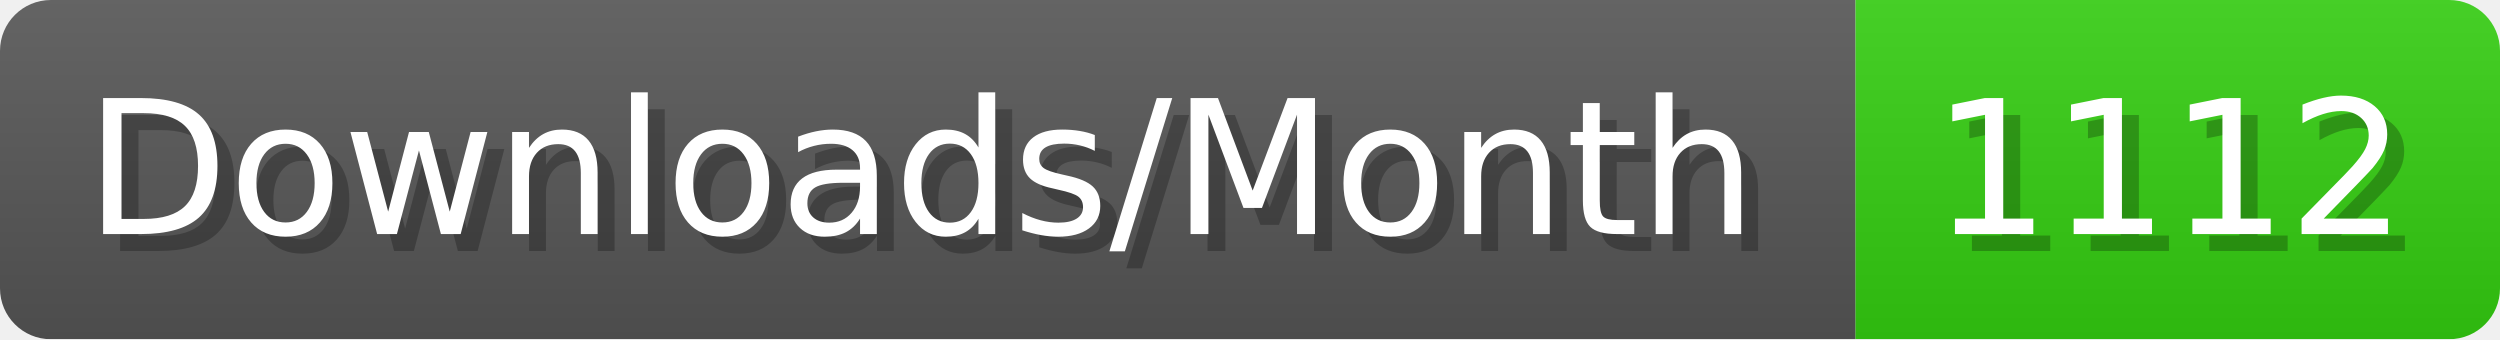
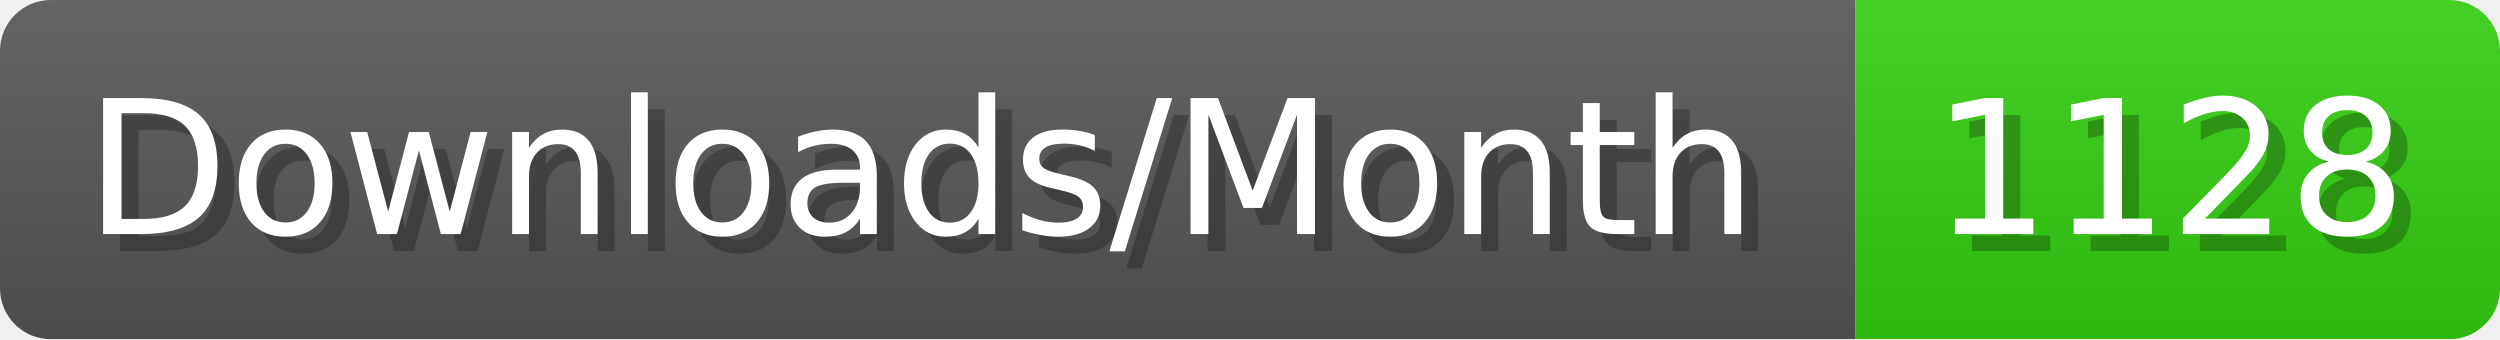
- <svg xmlns="http://www.w3.org/2000/svg" width="147.4" height="20" viewBox="0 0 1474 200" role="img" aria-label="Downloads/Month: 1112">
+ <svg xmlns="http://www.w3.org/2000/svg" width="147.4" height="20" viewBox="0 0 1474 200" role="img" aria-label="Downloads/Month: 1128">
  <linearGradient id="YlXUI" x2="0" y2="100%">
    <stop offset="0" stop-opacity=".1" stop-color="#EEE" />
    <stop offset="1" stop-opacity=".1" />
  </linearGradient>
  <mask id="JHhop">
    <rect width="1474" height="200" rx="30" fill="#FFF" />
  </mask>
  <g mask="url(#JHhop)">
    <rect width="1094" height="200" fill="#555" />
    <rect width="380" height="200" fill="#3C1" x="1094" />
    <rect width="1474" height="200" fill="url(#YlXUI)" />
  </g>
  <g aria-hidden="true" fill="#fff" text-anchor="start" font-family="Verdana,DejaVu Sans,sans-serif" font-size="110">
    <text x="60" y="148" textLength="994" fill="#000" opacity="0.25">Downloads/Month</text>
    <text x="50" y="138" textLength="994">Downloads/Month</text>
-     <text x="1149" y="148" textLength="280" fill="#000" opacity="0.25">1112</text>
-     <text x="1139" y="138" textLength="280">1112</text>
+     <text x="1149" y="148" textLength="280" fill="#000" opacity="0.25">1128</text>
+     <text x="1139" y="138" textLength="280">1128</text>
  </g>
</svg>
